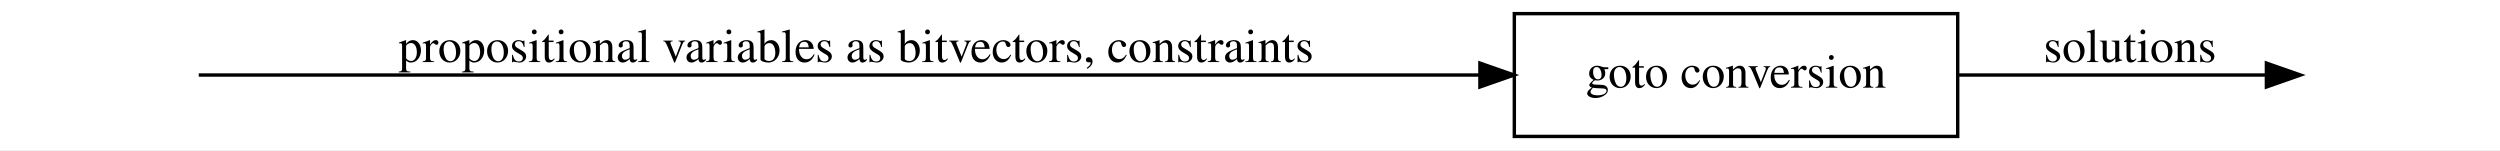
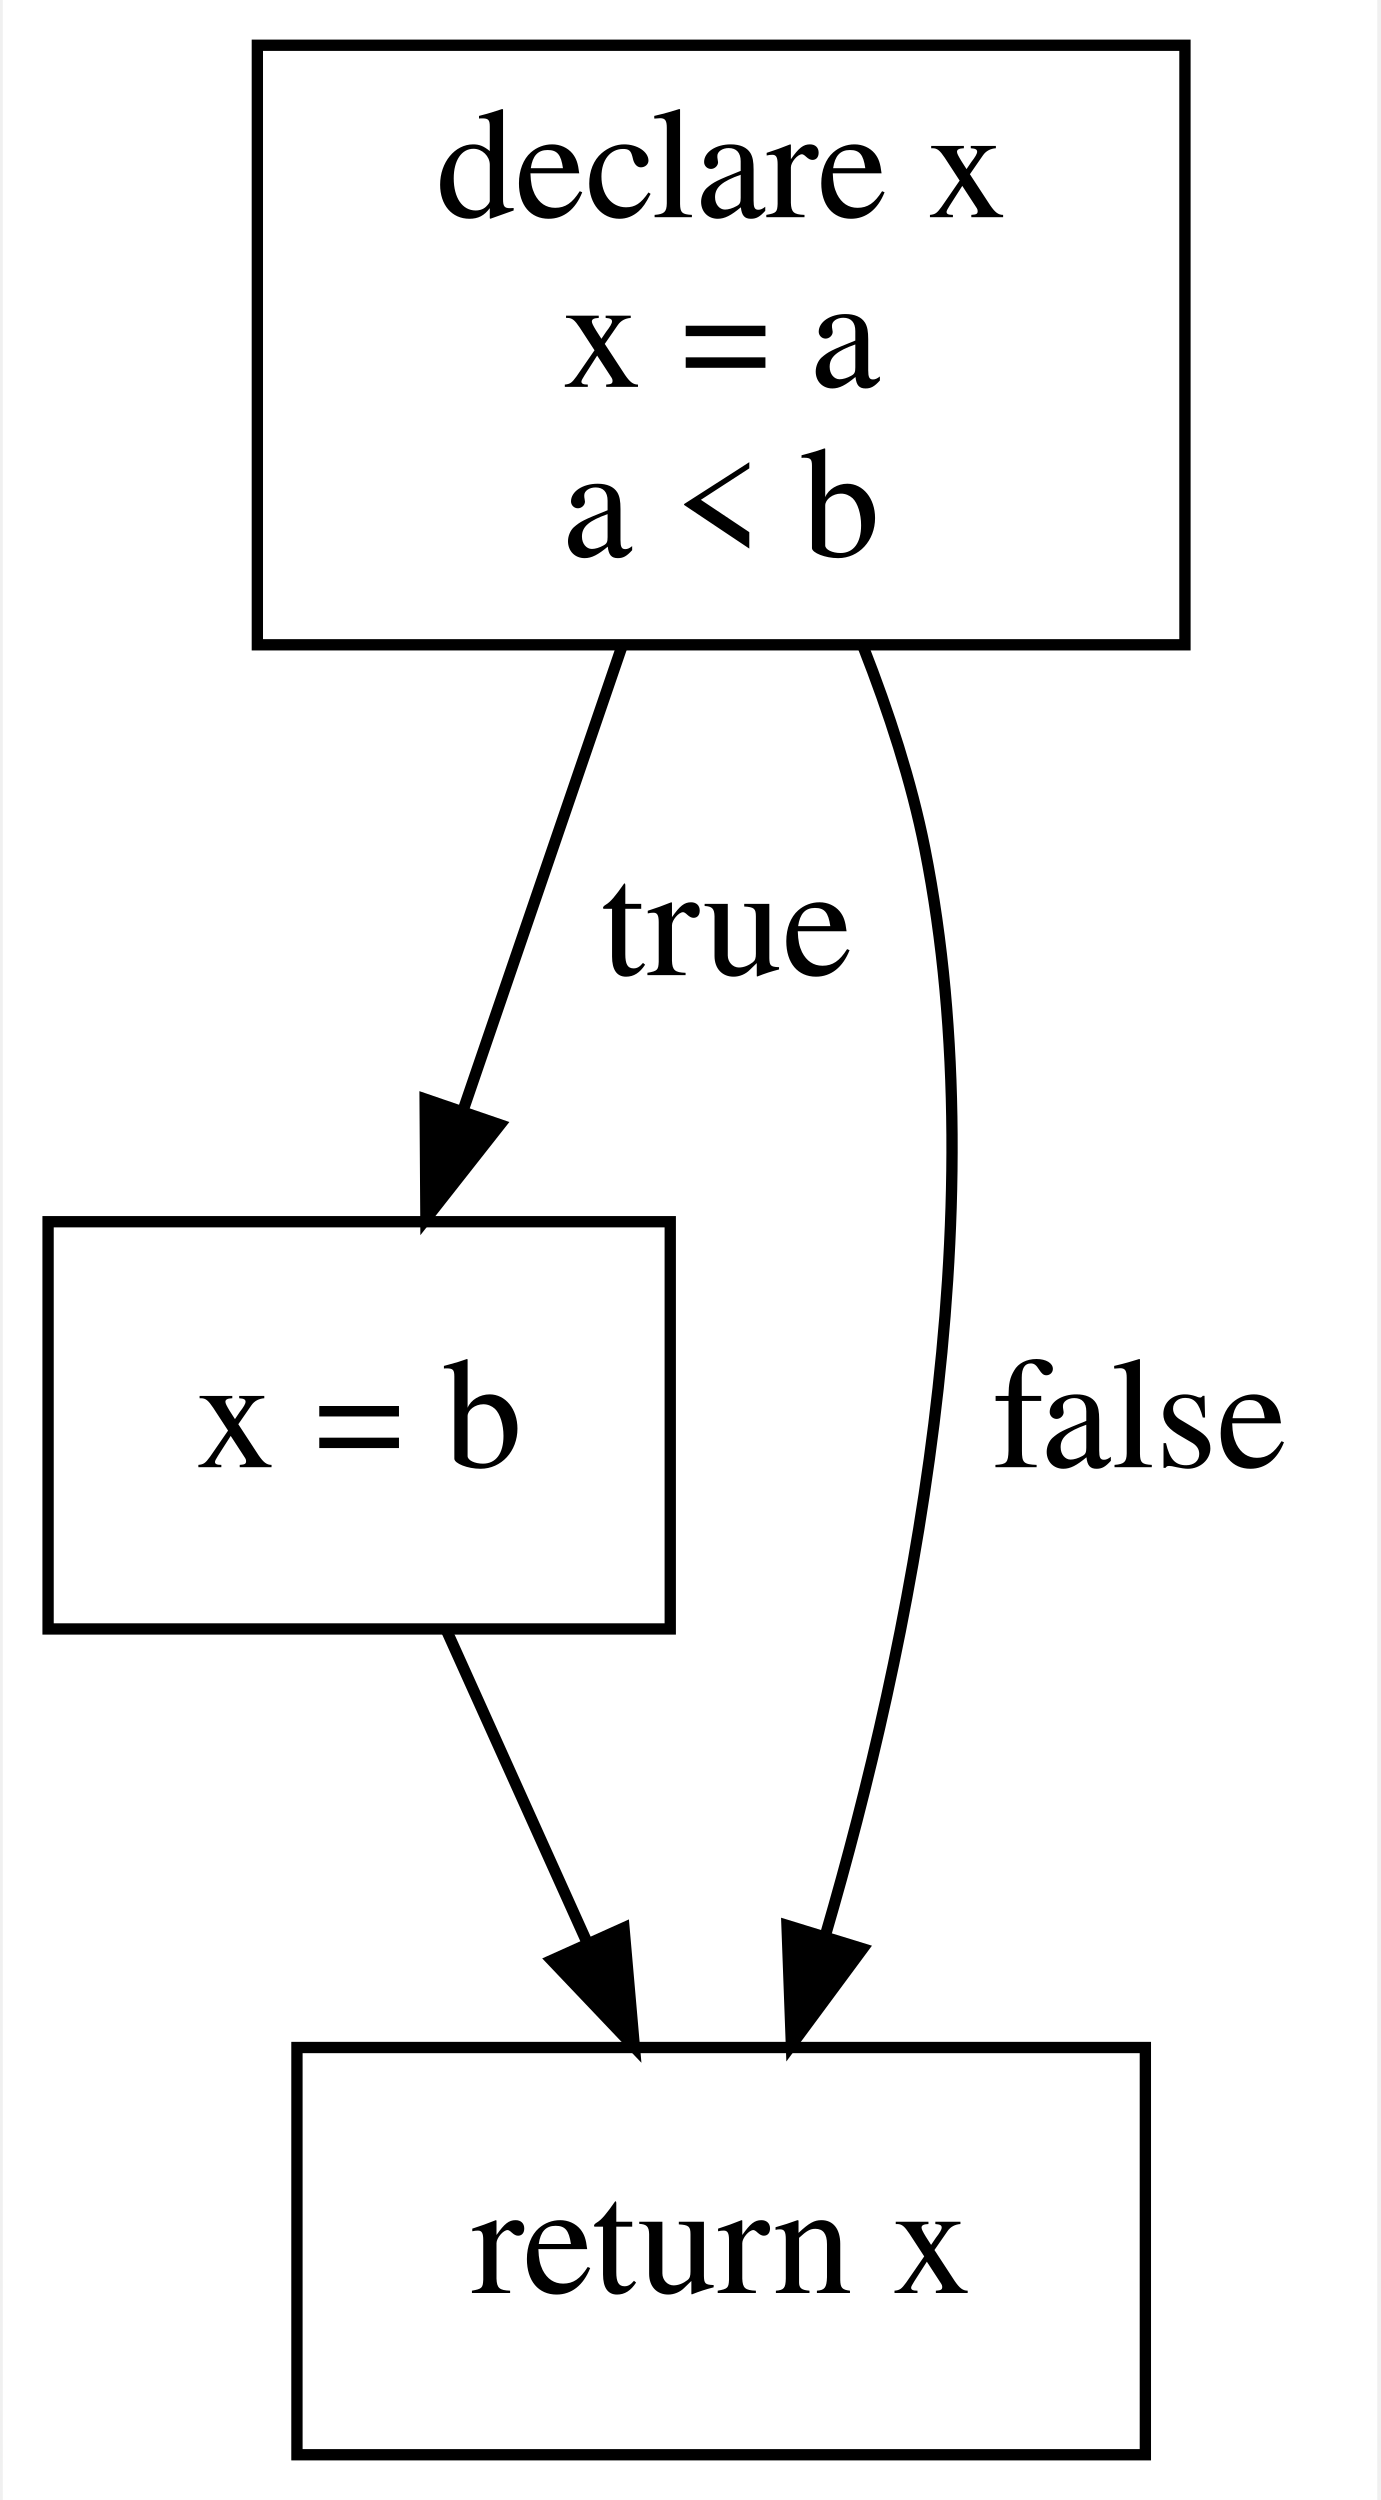
- <svg xmlns="http://www.w3.org/2000/svg" width="733pt" height="44pt" viewBox="0.00 0.00 733.00 44.00">
-   <g id="graph0" class="graph" transform="scale(1 1) rotate(0) translate(4 40)">
-     <polygon fill="white" stroke="transparent" points="-4,4 -4,-40 729,-40 729,4 -4,4" />
+ <svg xmlns="http://www.w3.org/2000/svg" width="122pt" height="221pt" viewBox="0.00 0.00 121.50 221.00">
+   <g id="graph0" class="graph" transform="scale(1 1) rotate(0) translate(4 217)">
+     <polygon fill="white" stroke="transparent" points="-4,4 -4,-217 117.5,-217 117.5,4 -4,4" />
    <g id="node1" class="node">
- </g>
+       <polygon fill="none" stroke="black" points="100.5,-213 18.5,-213 18.5,-160 100.5,-160 100.5,-213" />
+       <text text-anchor="middle" x="59.5" y="-197.8" font-family="Times,serif" font-size="14.00">declare x</text>
+       <text text-anchor="middle" x="59.5" y="-182.8" font-family="Times,serif" font-size="14.00">x = a</text>
+       <text text-anchor="middle" x="59.5" y="-167.8" font-family="Times,serif" font-size="14.00">a &lt; b</text>
+     </g>
    <g id="node2" class="node">
-       <polygon fill="none" stroke="black" points="570,-36 440,-36 440,0 570,0 570,-36" />
-       <text text-anchor="middle" x="505" y="-14.3" font-family="Times,serif" font-size="14.00">goto conversion</text>
+       <polygon fill="none" stroke="black" points="55,-109 0,-109 0,-73 55,-73 55,-109" />
+       <text text-anchor="middle" x="27.5" y="-87.3" font-family="Times,serif" font-size="14.00">x = b</text>
    </g>
    <g id="edge1" class="edge">
-       <path fill="none" stroke="black" d="M54.27,-18C124.98,-18 321.29,-18 429.7,-18" />
-       <polygon fill="black" stroke="black" points="429.91,-21.5 439.91,-18 429.91,-14.5 429.91,-21.5" />
-       <text text-anchor="middle" x="247" y="-21.8" font-family="Times,serif" font-size="14.00">propositional variables as bitvectors, constraints</text>
+       <path fill="none" stroke="black" d="M50.76,-159.95C46.4,-147.24 41.14,-131.87 36.73,-118.97" />
+       <polygon fill="black" stroke="black" points="39.95,-117.57 33.4,-109.24 33.33,-119.84 39.95,-117.57" />
+       <text text-anchor="middle" x="60" y="-130.8" font-family="Times,serif" font-size="14.00">true</text>
    </g>
    <g id="node3" class="node">
- </g>
+       <polygon fill="none" stroke="black" points="97,-36 22,-36 22,0 97,0 97,-36" />
+       <text text-anchor="middle" x="59.5" y="-14.3" font-family="Times,serif" font-size="14.00">return x</text>
+     </g>
    <g id="edge2" class="edge">
-       <path fill="none" stroke="black" d="M570.13,-18C600.1,-18 634.7,-18 660.19,-18" />
-       <polygon fill="black" stroke="black" points="660.51,-21.5 670.51,-18 660.51,-14.5 660.51,-21.5" />
-       <text text-anchor="middle" x="620.5" y="-21.8" font-family="Times,serif" font-size="14.00">solutions</text>
+       <path fill="none" stroke="black" d="M72.07,-159.8C74.32,-154.07 76.32,-147.93 77.5,-142 84.01,-109.22 76.06,-71.08 68.76,-46.07" />
+       <polygon fill="black" stroke="black" points="72.01,-44.73 65.71,-36.21 65.32,-46.79 72.01,-44.73" />
+       <text text-anchor="middle" x="96.5" y="-87.3" font-family="Times,serif" font-size="14.00">false</text>
+     </g>
+     <g id="edge3" class="edge">
+       <path fill="none" stroke="black" d="M35.25,-72.81C38.98,-64.53 43.54,-54.41 47.69,-45.19" />
+       <polygon fill="black" stroke="black" points="50.91,-46.58 51.83,-36.03 44.53,-43.71 50.91,-46.58" />
    </g>
  </g>
</svg>
